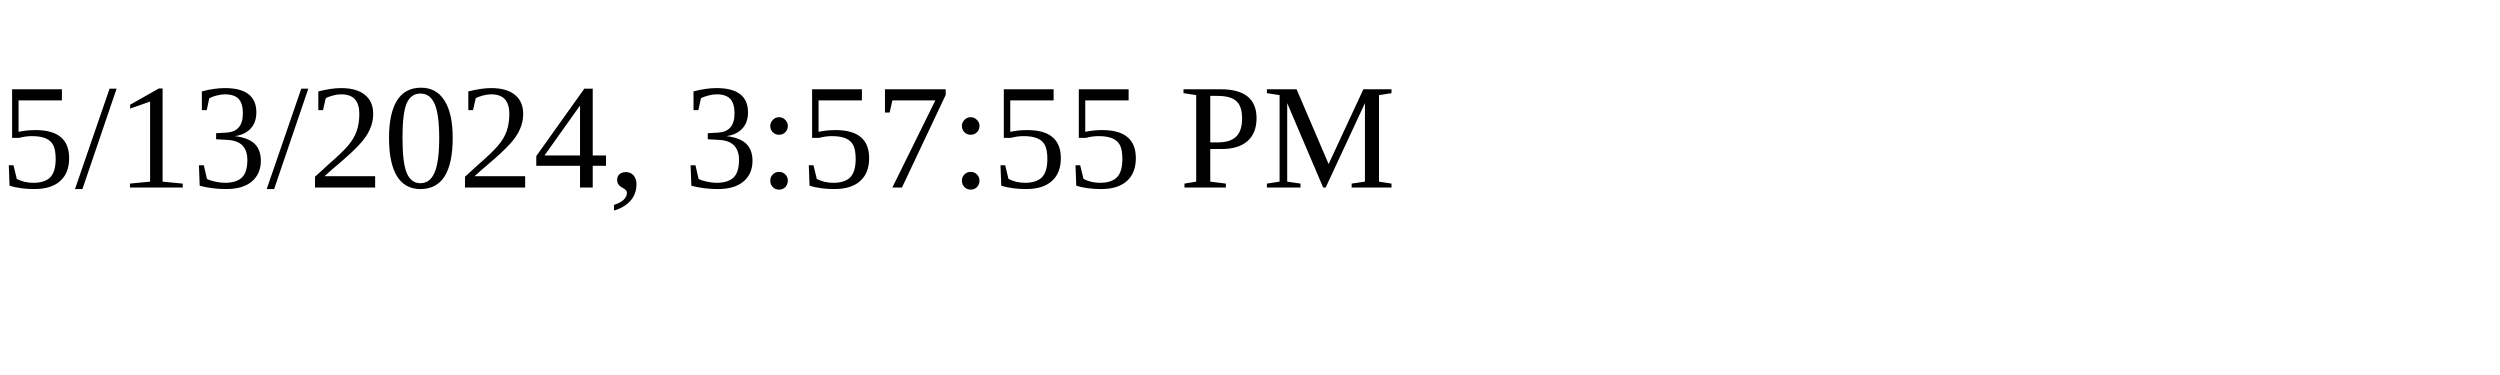
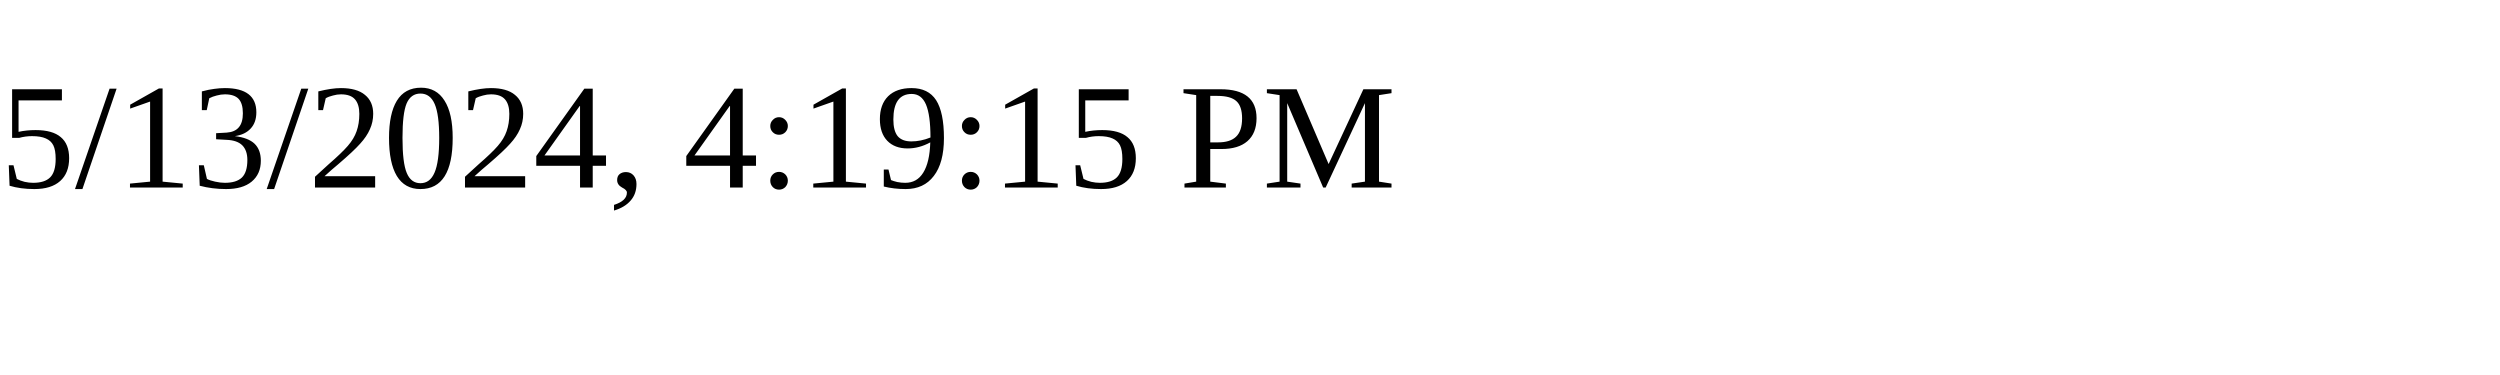
<svg xmlns="http://www.w3.org/2000/svg" height="30" width="200">
-   <text x="0" y="15">5/13/2024, 3:57:55 PM</text>
+   <text x="0" y="15">5/13/2024, 4:19:15 PM</text>
</svg>
